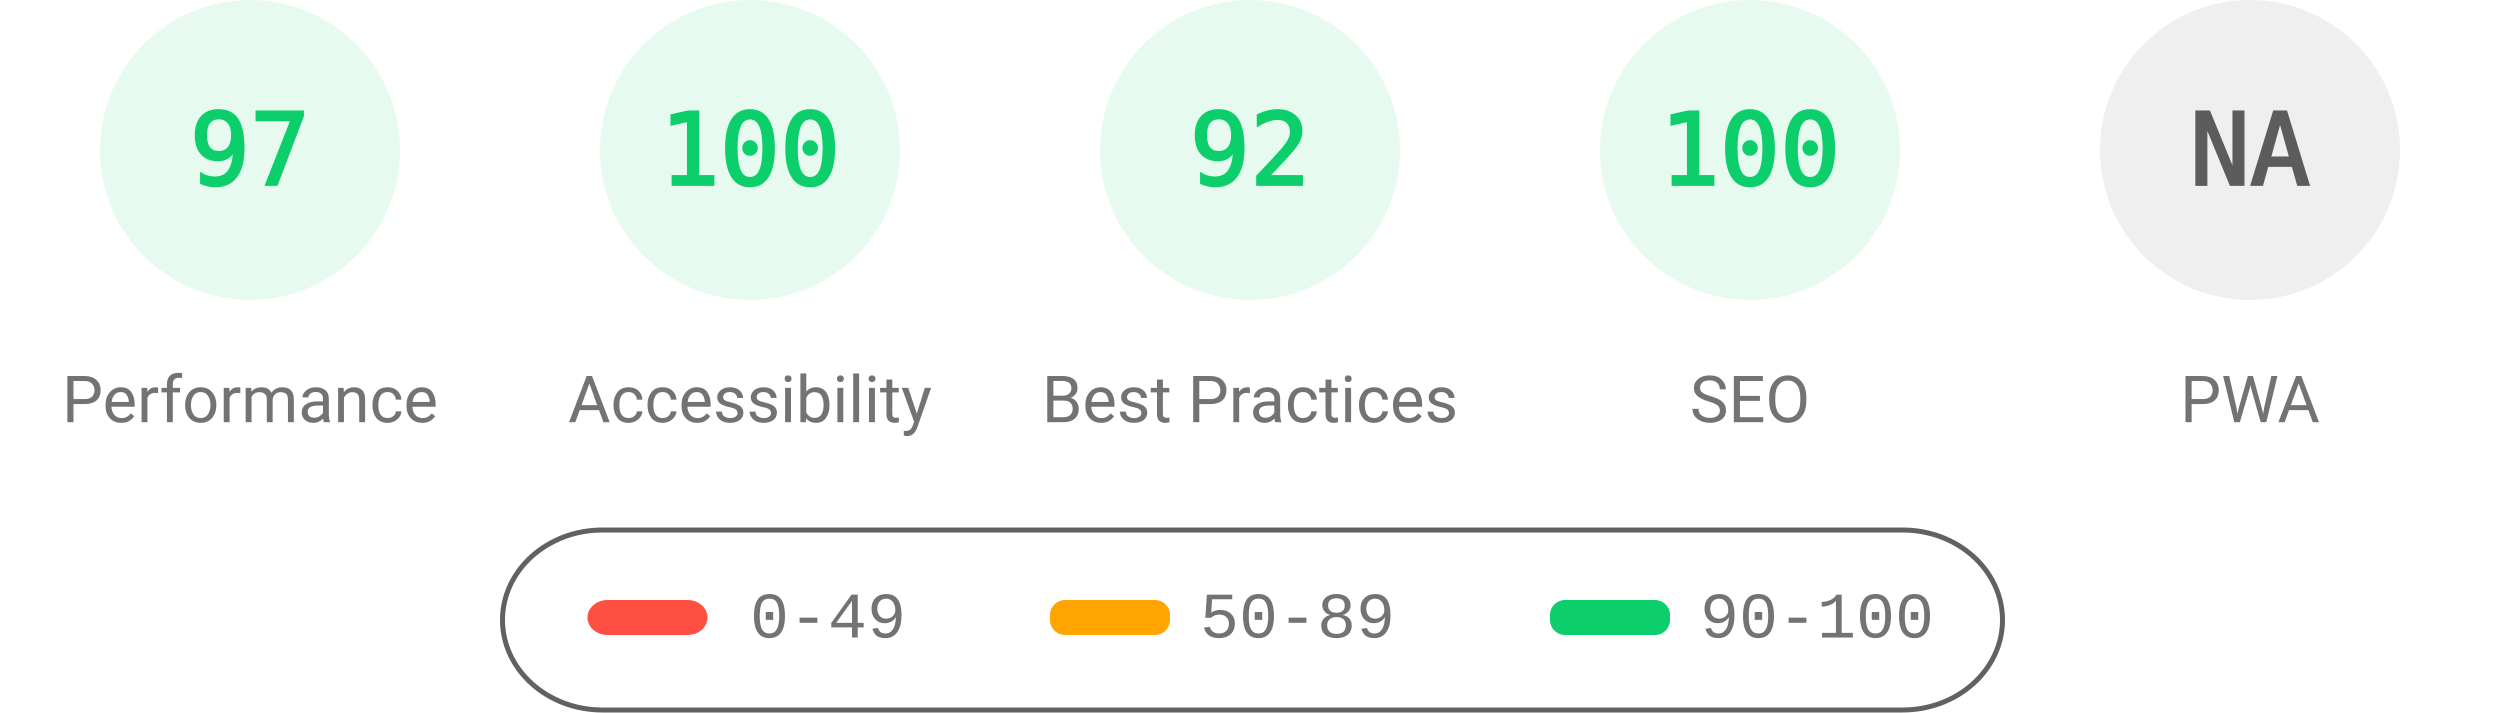
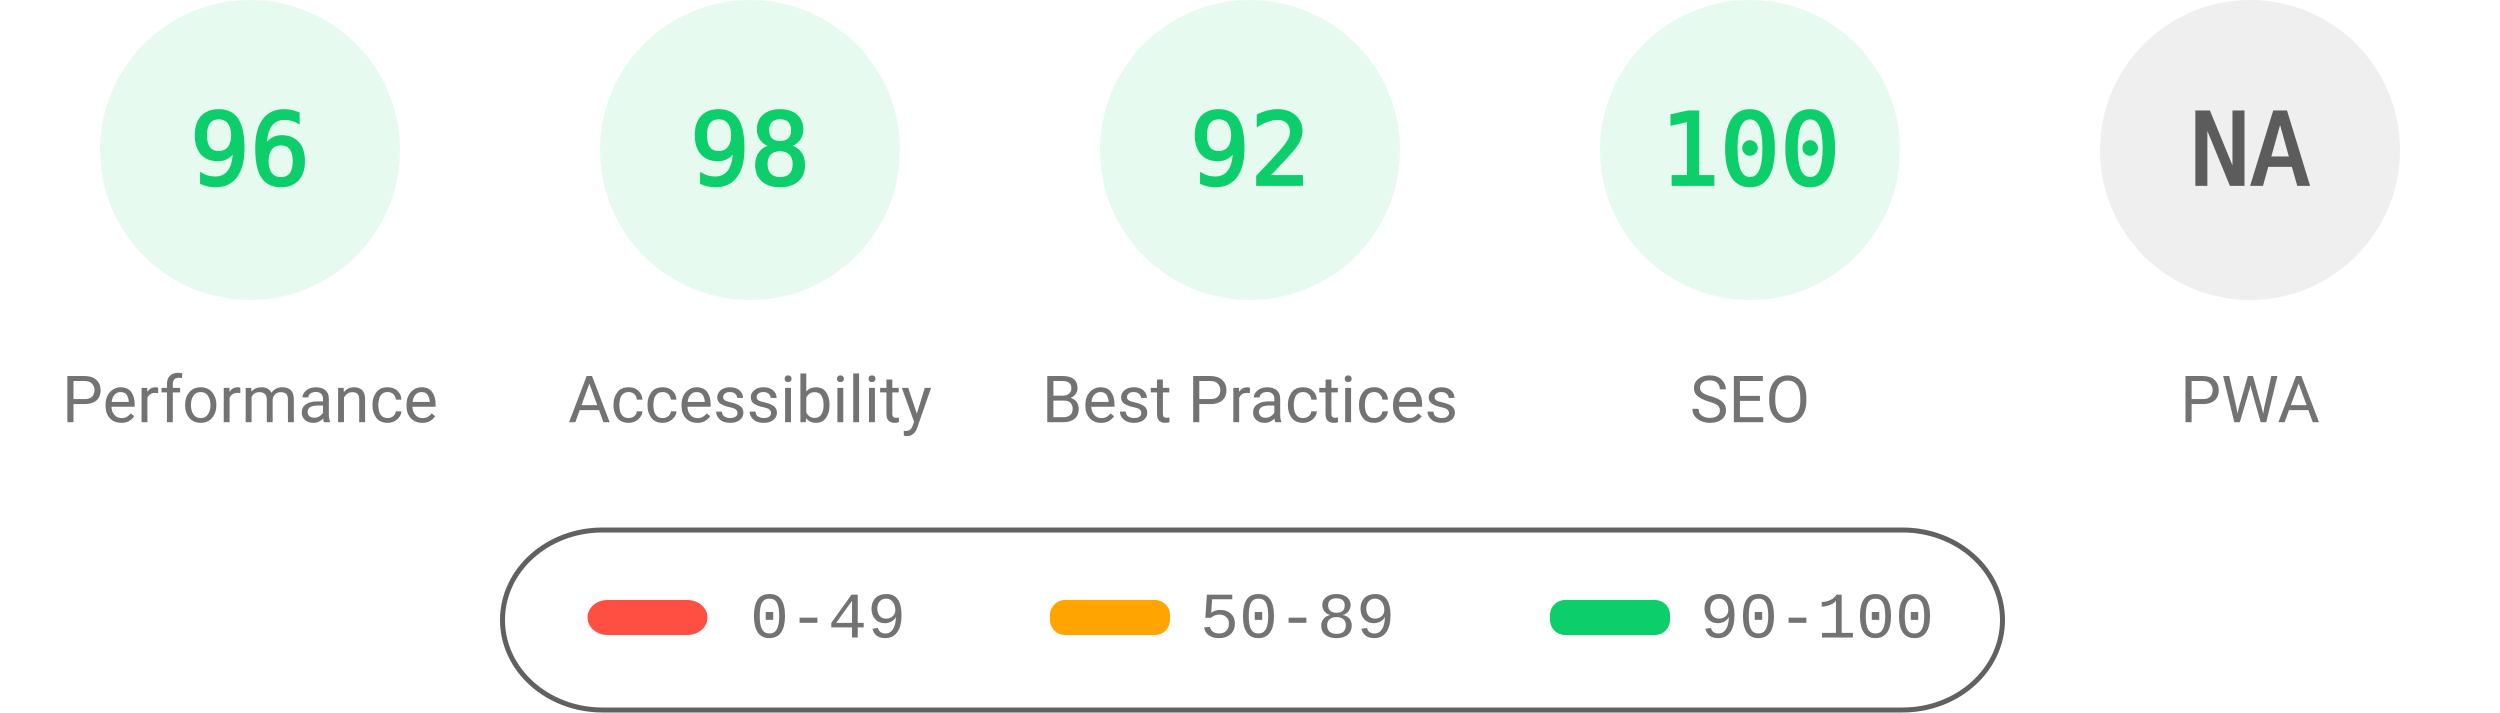
<svg xmlns="http://www.w3.org/2000/svg" fill="none" width="1000" height="285">
  <style>.gauge-base{opacity:.1}.gauge-arc{fill:none;animation-delay:250ms;stroke-linecap:round;transform:rotate(-90deg);transform-origin:100px 60px;animation:load-gauge 1s ease forwards}.guage-text{font-size:40px;font-family:monospace;text-align:center}.guage-red{color:#ff4e42;fill:#ff4e42;stroke:#ff4e42}.guage-orange{color:#ffa400;fill:#ffa400;stroke:#ffa400}.guage-green{color:#0cce6b;fill:#0cce6b;stroke:#0cce6b}.guage-undefined{color:#5c5c5c;fill:#5c5c5c;stroke:#5c5c5c}.guage-title{color:#737373;fill:#737373;stroke:none;font-size:26px;line-height:26px;font-family:Roboto,Halvetica,Arial,sans-serif}@keyframes load-gauge{from{stroke-dasharray:0 352.858}}</style>
  <svg class="guage-div guage-perf guage-green" viewBox="0 0 200 200" width="200" height="200">
    <circle class="gauge-base" r="56" cx="100" cy="60" stroke-width="8" />
-     <circle class="gauge-arc guage-arc-1" r="56" cx="100" cy="60" stroke-width="8" style="stroke-dasharray:341.302,351.858" />
-     <text class="guage-text" x="100" y="60" alignment-baseline="central" dominant-baseline="central" text-anchor="middle">97</text>
+     <circle class="gauge-arc guage-arc-1" r="56" cx="100" cy="60" stroke-width="8" style="stroke-dasharray:337.784,351.858" />
+     <text class="guage-text" x="100" y="60" alignment-baseline="central" dominant-baseline="central" text-anchor="middle">96</text>
    <text class="guage-title" x="100" y="160" alignment-baseline="central" dominant-baseline="central" text-anchor="middle">Performance</text>
  </svg>
  <svg class="guage-div guage-acc guage-green" viewBox="0 0 200 200" width="200" height="200" x="200">
    <circle class="gauge-base" r="56" cx="100" cy="60" stroke-width="8" />
-     <circle class="gauge-arc guage-arc-2" r="56" cx="100" cy="60" stroke-width="8" style="stroke-dasharray:351.858,351.858" />
-     <text class="guage-text" x="100" y="60" alignment-baseline="central" dominant-baseline="central" text-anchor="middle">100</text>
+     <circle class="gauge-arc guage-arc-2" r="56" cx="100" cy="60" stroke-width="8" style="stroke-dasharray:344.821,351.858" />
+     <text class="guage-text" x="100" y="60" alignment-baseline="central" dominant-baseline="central" text-anchor="middle">98</text>
    <text class="guage-title" x="100" y="160" alignment-baseline="central" dominant-baseline="central" text-anchor="middle">Accessibility</text>
  </svg>
  <svg class="guage-div guage-best guage-green" viewBox="0 0 200 200" width="200" height="200" x="400">
    <circle class="gauge-base" r="56" cx="100" cy="60" stroke-width="8" />
    <circle class="gauge-arc guage-arc-3" r="56" cx="100" cy="60" stroke-width="8" style="stroke-dasharray:323.709,351.858" />
    <text class="guage-text" x="100" y="60" alignment-baseline="central" dominant-baseline="central" text-anchor="middle">92</text>
    <text class="guage-title" x="100" y="160" alignment-baseline="central" dominant-baseline="central" text-anchor="middle">Best Practices</text>
  </svg>
  <svg class="guage-div guage-seo guage-green" viewBox="0 0 200 200" width="200" height="200" x="600">
    <circle class="gauge-base" r="56" cx="100" cy="60" stroke-width="8" />
    <circle class="gauge-arc guage-arc-4" r="56" cx="100" cy="60" stroke-width="8" style="stroke-dasharray:351.858,351.858" />
    <text class="guage-text" x="100" y="60" alignment-baseline="central" dominant-baseline="central" text-anchor="middle">100</text>
    <text class="guage-title" x="100" y="160" alignment-baseline="central" dominant-baseline="central" text-anchor="middle">SEO</text>
  </svg>
  <svg class="guage-div guage-pwa guage-undefined" viewBox="0 0 200 200" width="200" height="200" x="800">
    <circle class="gauge-base" r="56" cx="100" cy="60" stroke-width="8" />
    <circle class="gauge-arc guage-arc-4" r="56" cx="100" cy="60" stroke-width="8" style="stroke-dasharray:351.858,351.858" />
    <text class="guage-text" x="100" y="60" alignment-baseline="central" dominant-baseline="central" text-anchor="middle">NA</text>
    <text class="guage-title" x="100" y="160" alignment-baseline="central" dominant-baseline="central" text-anchor="middle">PWA</text>
  </svg>
  <svg width="604" height="76" x="200" y="210">
    <path fill="none" id="canvas_background" d="M-1-1h604v80H-1z" />
    <rect fill-opacity="0" stroke="#616161" stroke-width="2" rx="40" id="svg_2" height="72" width="600" y="2" x="1" fill="#000" />
    <rect stroke="#000" rx="8" id="svg_3" height="14" width="48" y="30" x="35" stroke-opacity="null" stroke-width="0" fill="#ff4e42" />
    <rect stroke="#000" rx="6" id="svg_4" height="14" width="48" y="30" x="220" stroke-opacity="null" stroke-width="0" fill="#ffa400" />
    <rect stroke="#000" rx="6" id="svg_5" height="14" width="48" y="30" x="420" stroke-opacity="null" stroke-width="0" fill="#0cce6b" />
    <text xml:space="preserve" text-anchor="start" font-family="'Courier New', Courier, monospace" font-size="26" id="svg_6" y="45" x="100" stroke-opacity="null" stroke-width="0" stroke="#000" fill="#737373">0-49</text>
    <text xml:space="preserve" text-anchor="start" font-family="'Courier New', Courier, monospace" font-size="26" id="svg_7" y="45" x="280" stroke-opacity="null" stroke-width="0" stroke="#000" fill="#737373">50-89</text>
    <text xml:space="preserve" text-anchor="start" font-family="'Courier New', Courier, monospace" font-size="26" id="svg_8" y="45" x="480" stroke-opacity="null" stroke-width="0" stroke="#000" fill="#737373">90-100</text>
  </svg>
</svg>
